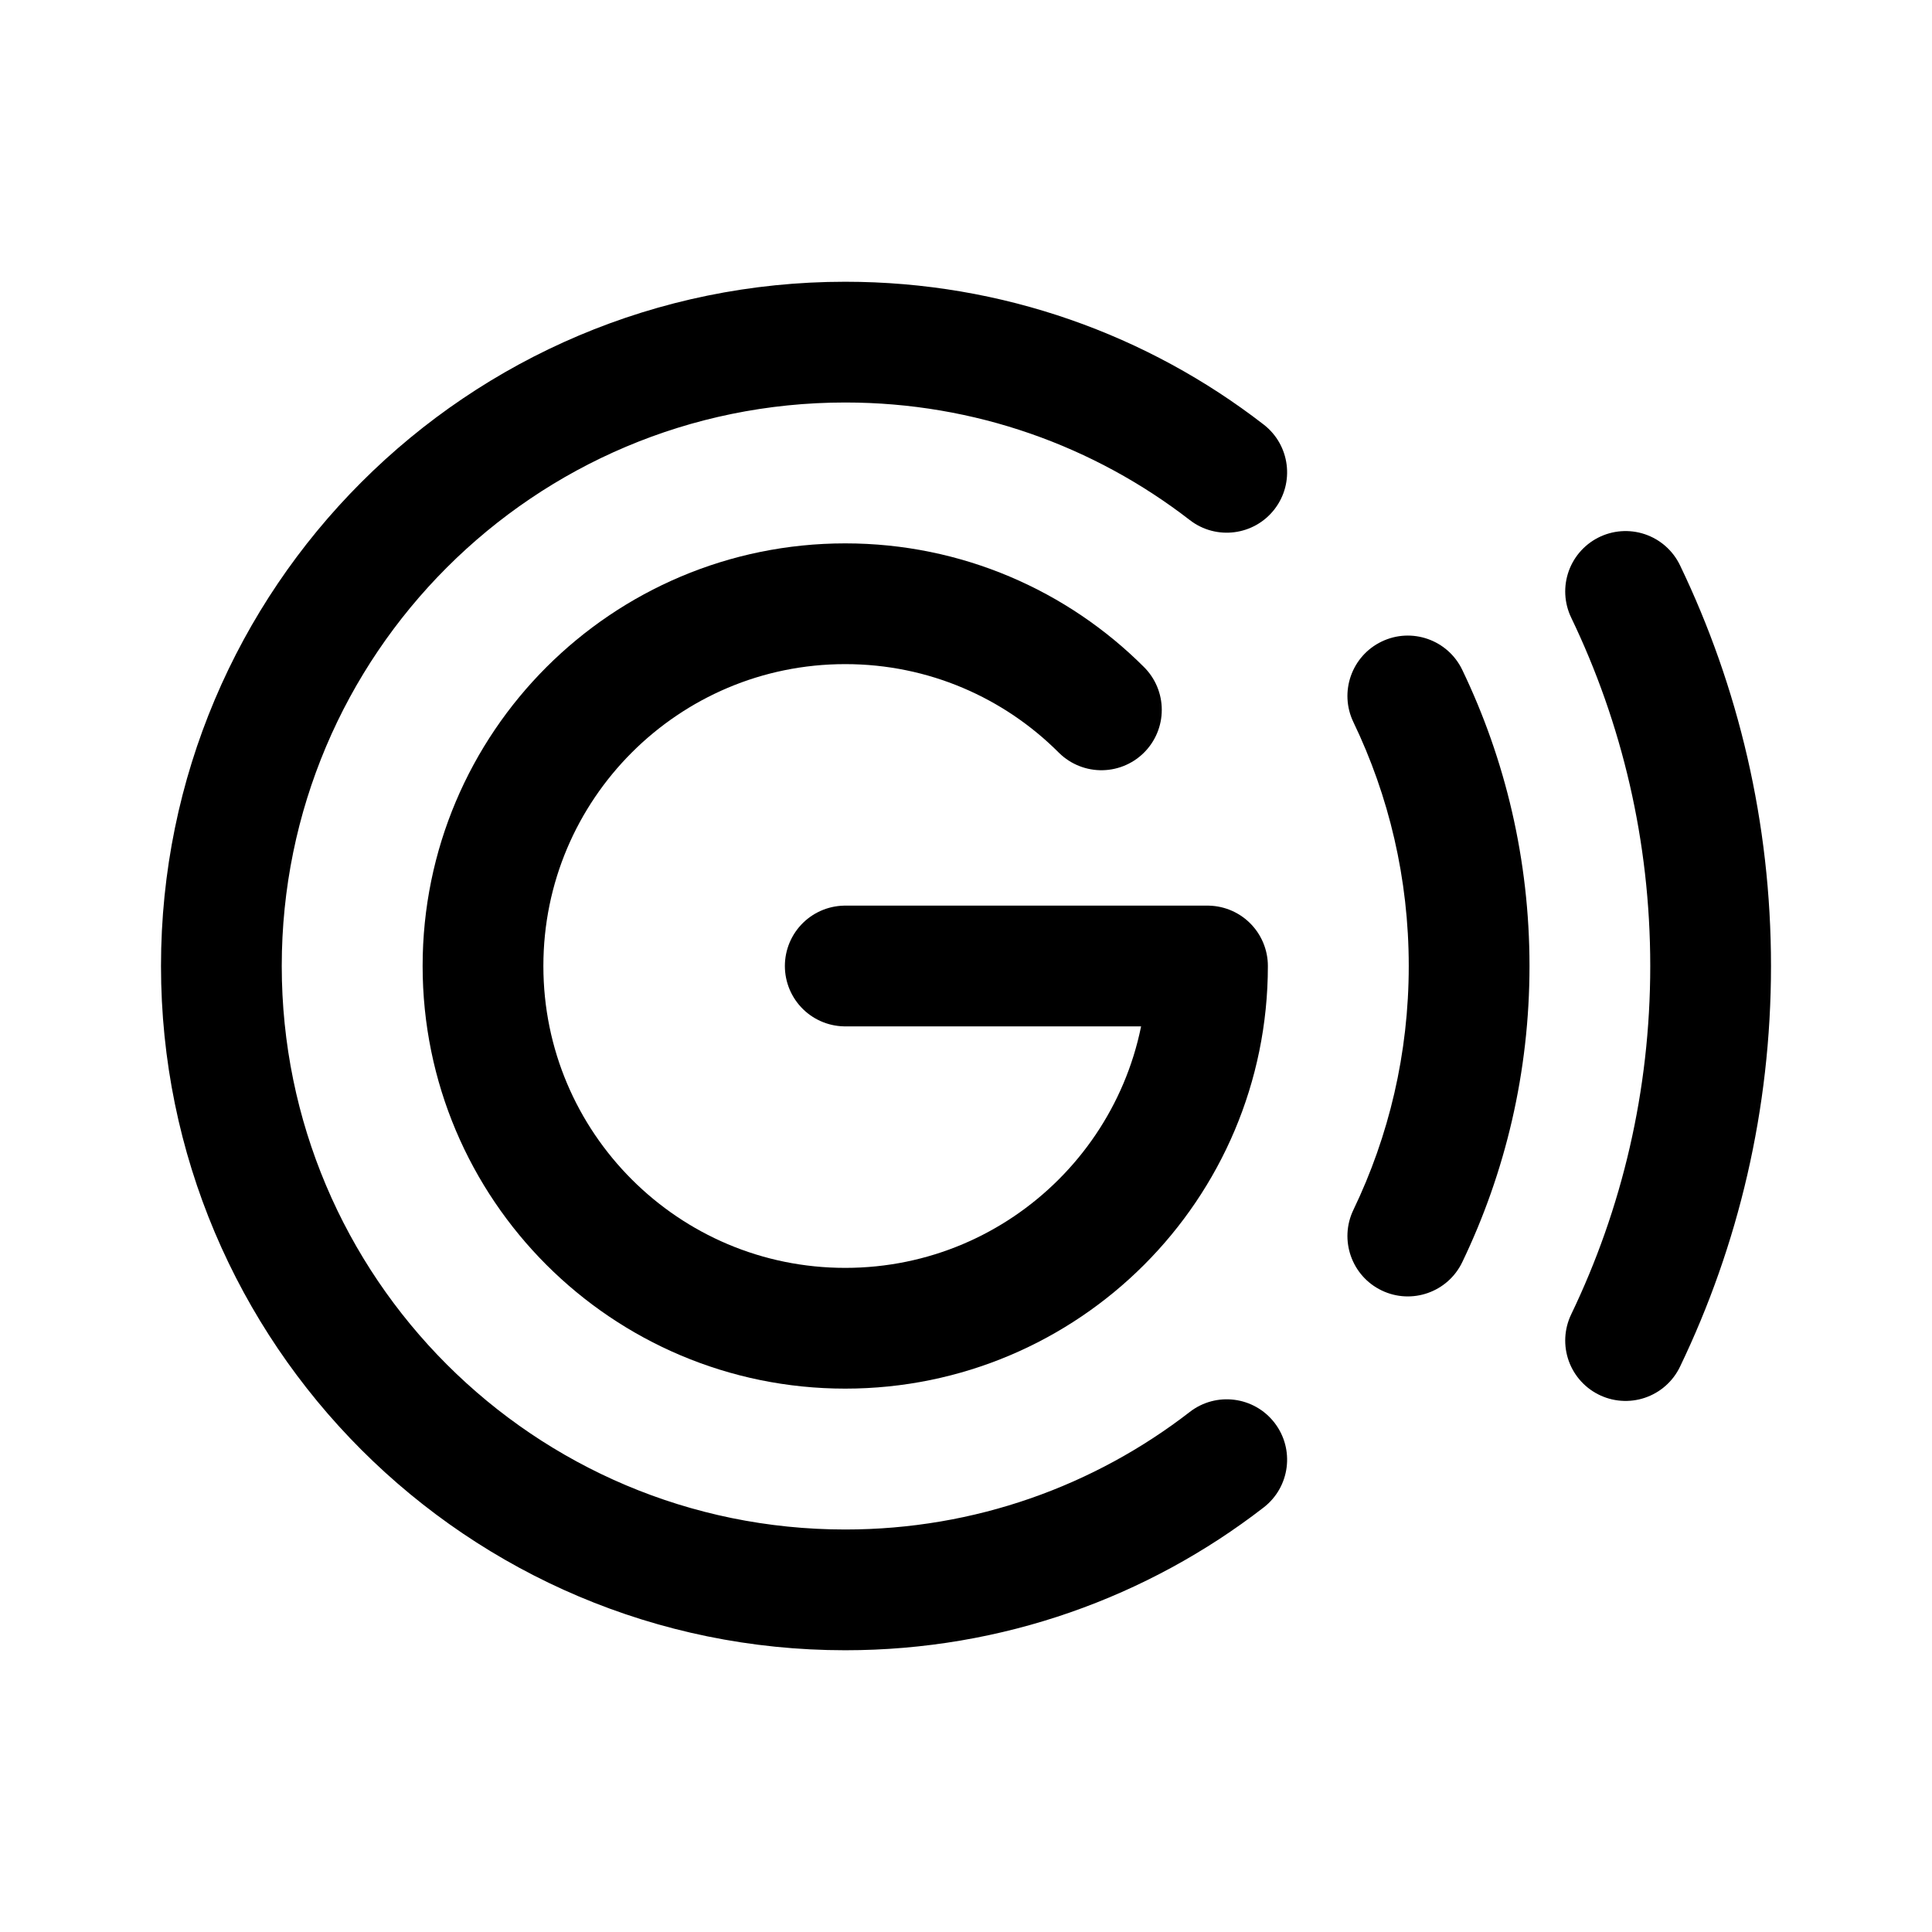
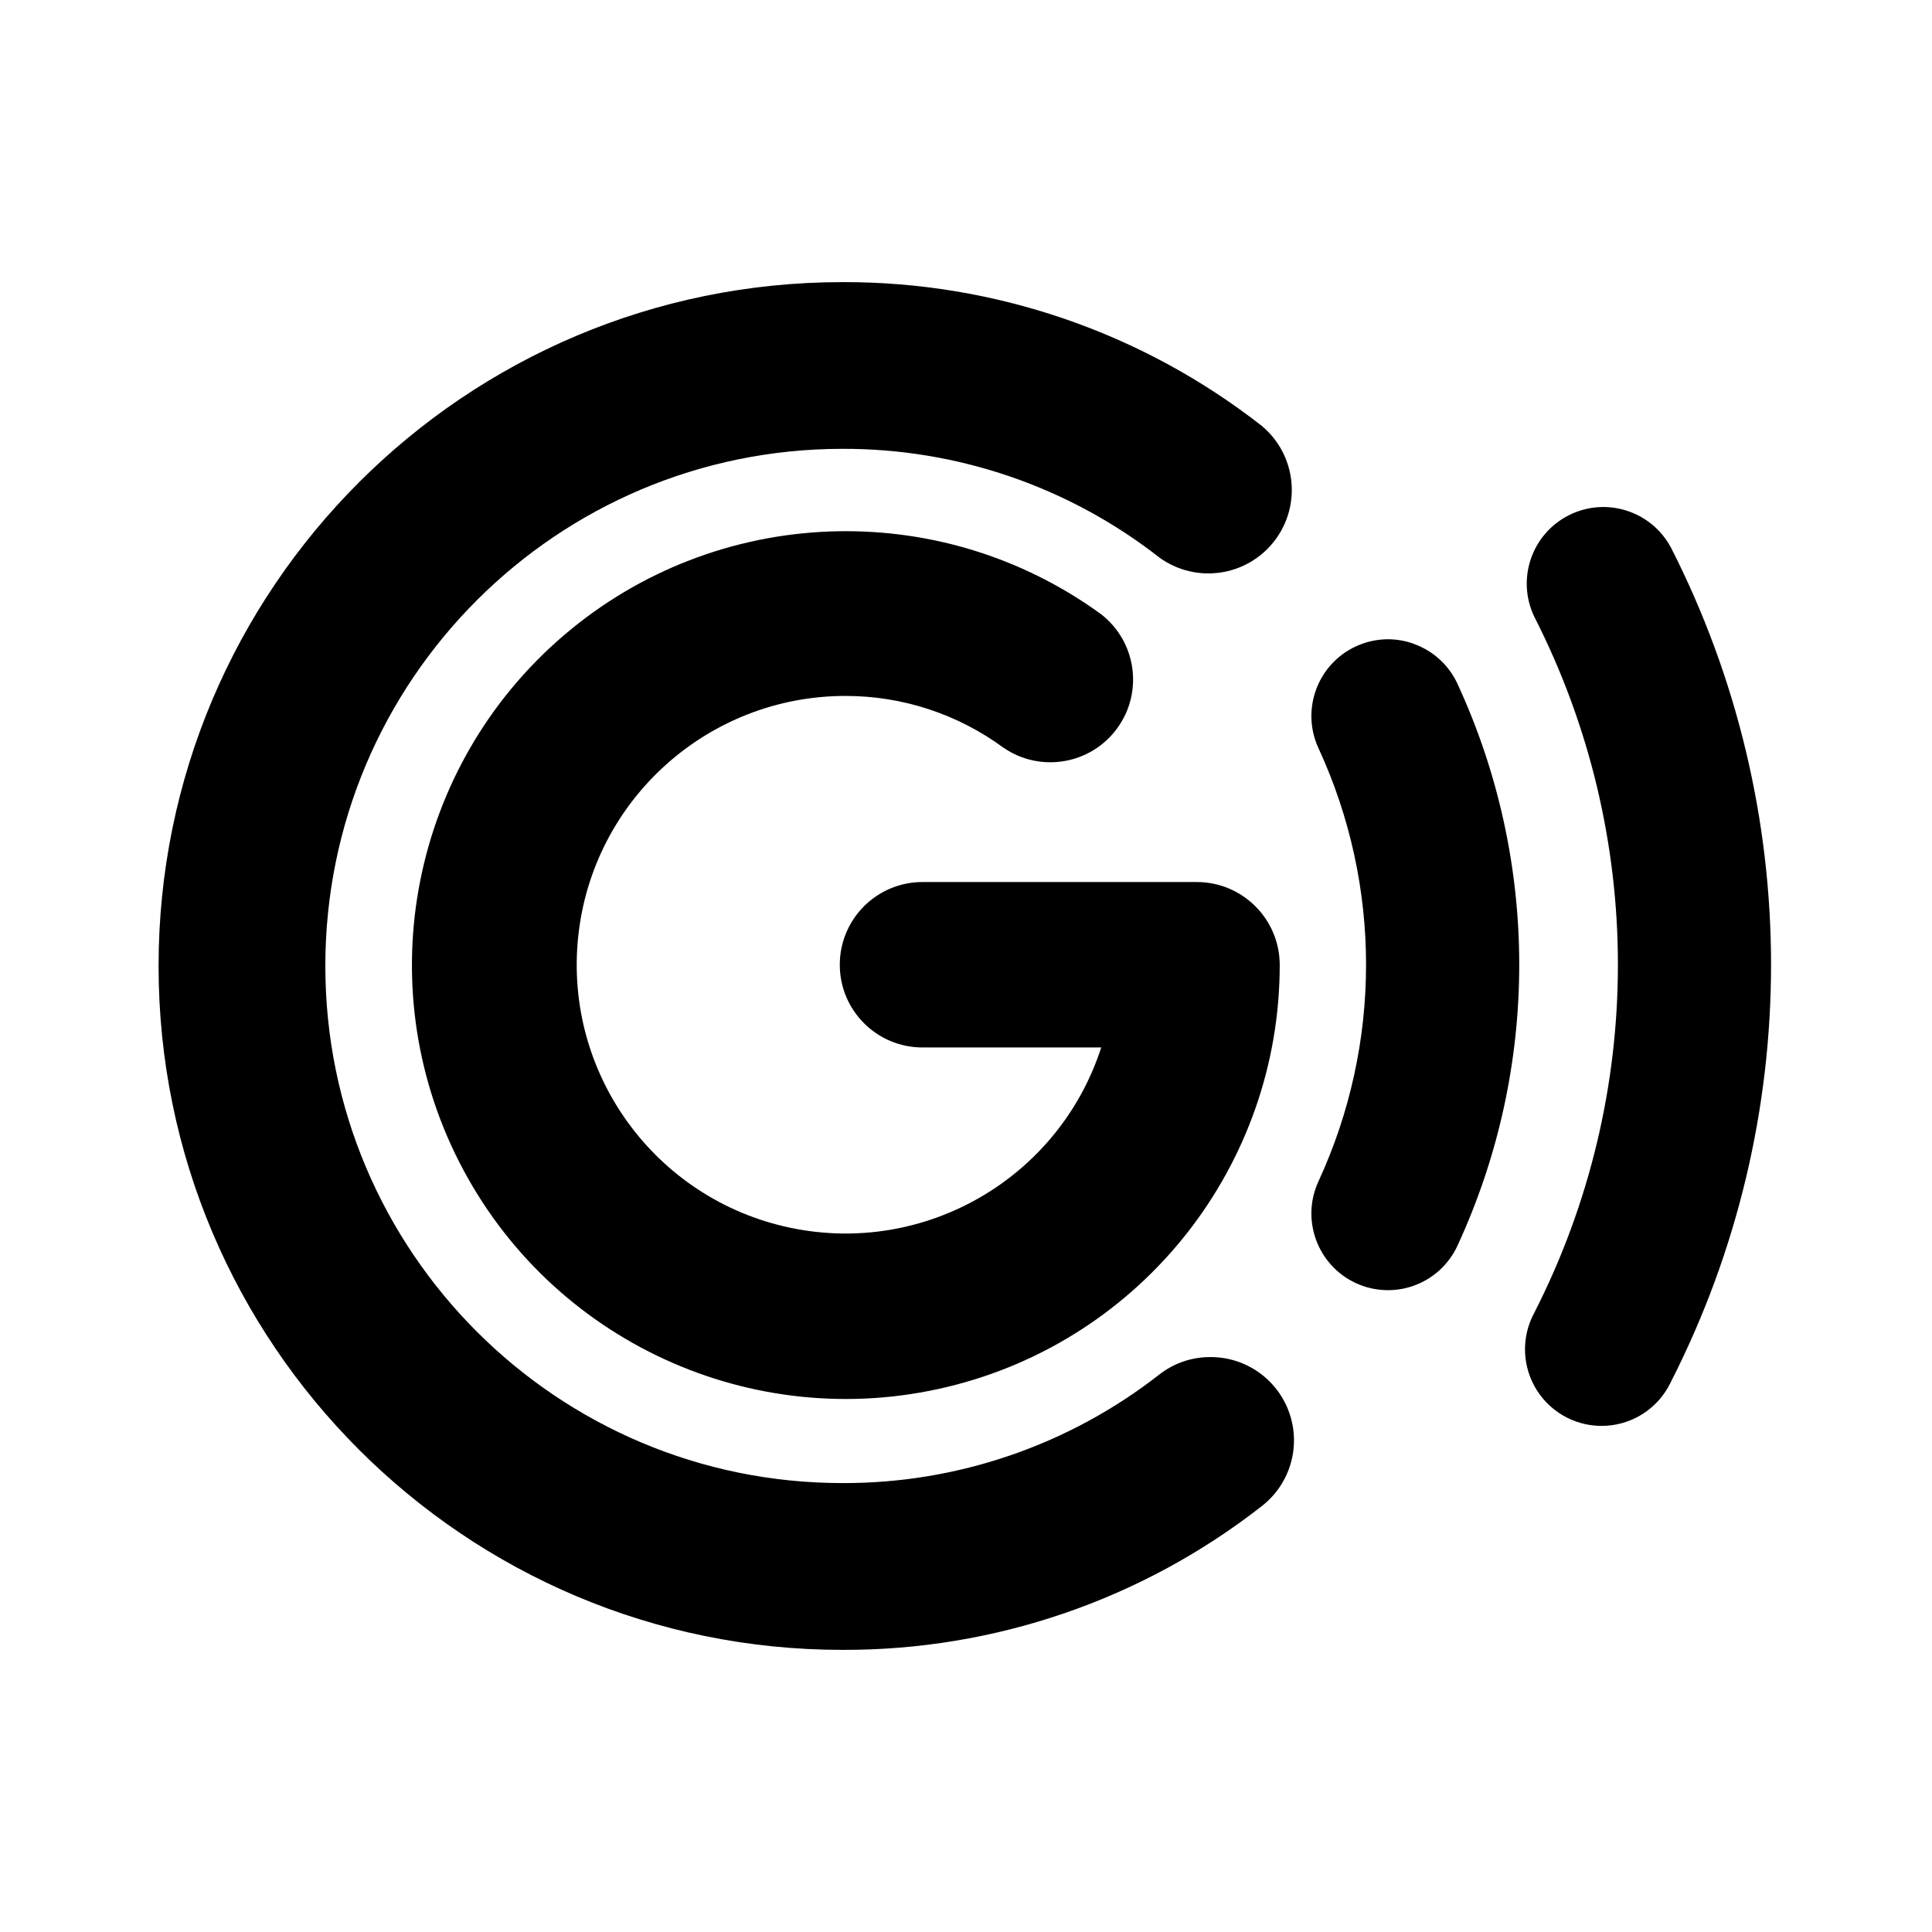
- <svg xmlns="http://www.w3.org/2000/svg" width="192" height="192" viewBox="0 0 192 192" fill="none">
-   <path d="M84 96H120C120 115.882 103.882 132 84 132C64.118 132 48 115.882 48 96C48 76.118 64.118 60 84 60C93.941 60 102.941 64.029 109.456 70.544" stroke="black" stroke-width="12" stroke-linecap="round" stroke-linejoin="round" />
-   <path d="M145.315 66.564C143.879 63.578 140.293 62.321 137.307 63.757C134.321 65.193 133.064 68.778 134.5 71.765L145.315 66.564ZM134.5 120.235C133.064 123.222 134.321 126.807 137.307 128.243C140.293 129.679 143.879 128.422 145.315 125.436L134.5 120.235ZM118.24 51.683C120.86 53.711 124.629 53.231 126.657 50.61C128.685 47.989 128.204 44.221 125.584 42.193L118.24 51.683ZM125.584 149.807C128.204 147.779 128.685 144.011 126.657 141.39C124.629 138.769 120.86 138.289 118.24 140.317L125.584 149.807ZM84 152C53.072 152 28 126.928 28 96H16C16 133.555 46.445 164 84 164V152ZM28 96C28 65.072 53.072 40 84 40V28C46.445 28 16 58.445 16 96H28ZM134.5 71.765C138.023 79.091 140 87.306 140 96H152C152 85.468 149.601 75.478 145.315 66.564L134.5 71.765ZM140 96C140 104.694 138.023 112.909 134.5 120.235L145.315 125.436C149.601 116.522 152 106.532 152 96H140ZM84 40C96.903 40 108.772 44.357 118.24 51.683L125.584 42.193C114.088 33.297 99.654 28 84 28V40ZM118.24 140.317C108.772 147.643 96.903 152 84 152V164C99.654 164 114.088 158.703 125.584 149.807L118.24 140.317Z" fill="black" />
-   <path d="M161.549 58.776C166.965 70.04 170 82.666 170 96C170 109.334 166.965 121.96 161.549 133.223" stroke="black" stroke-width="12" stroke-linecap="round" stroke-linejoin="round" />
+ <svg xmlns="http://www.w3.org/2000/svg" id="Layer_1" data-name="Layer 1" viewBox="0 0 24 24" version="1.1">
+   <defs id="defs15" />
+   <g id="g10" transform="matrix(1.001456,0,0,1.001456,-0.03204087,-0.01747692)">
+     <path d="m 15.046,16.851 a 1.022,1.022 0 0 0 -0.633,0.216 6.349,6.349 0 0 1 -3.931,1.347 6.414,6.414 0 0 1 0,-12.829 6.348,6.348 0 0 1 3.931,1.348 1.035,1.035 0 0 0 1.269,-1.634 8.4,8.4 0 0 0 -5.2,-1.782 8.483,8.483 0 0 0 0,16.966 8.399,8.399 0 0 0 5.2,-1.782 1.033,1.033 0 0 0 -0.637,-1.85 z" id="path2" />
+     <path d="m 10.52,8.65 a 3.303,3.303 0 0 1 1.96,0.643 v -5.1e-4 a 1.026,1.026 0 0 0 1.209,-1.657 5.382,5.382 0 1 0 2.217,4.349 1.029,1.029 0 0 0 -1.026,-1.026 H 11.475 a 1.026,1.026 0 0 0 0,2.052 h 2.217 A 3.334,3.334 0 1 1 10.52,8.65 Z" id="path4" />
+     <path d="m 17.576,8.006 h -4e-4 a 0.939,0.939 0 0 0 -0.327,-0.059 0.949,0.949 0 0 0 -0.399,0.089 h -4e-4 a 0.952,0.952 0 0 0 -0.463,1.261 6.408,6.408 0 0 1 0,5.375 0.952,0.952 0 0 0 0.463,1.261 h 4e-4 a 0.949,0.949 0 0 0 1.261,-0.463 8.308,8.308 0 0 0 0,-6.971 0.945,0.945 0 0 0 -0.534,-0.492 z" id="path6" />
+     <path d="m 20.755,6.803 a 0.95,0.95 0 0 0 -1.691,0.865 9.501,9.501 0 0 1 0,8.633 0.95,0.95 0 1 0 1.691,0.865 v -5.1e-4 a 11.401,11.401 0 0 0 5e-4,-10.363 z" id="path8" />
+   </g>
</svg>
